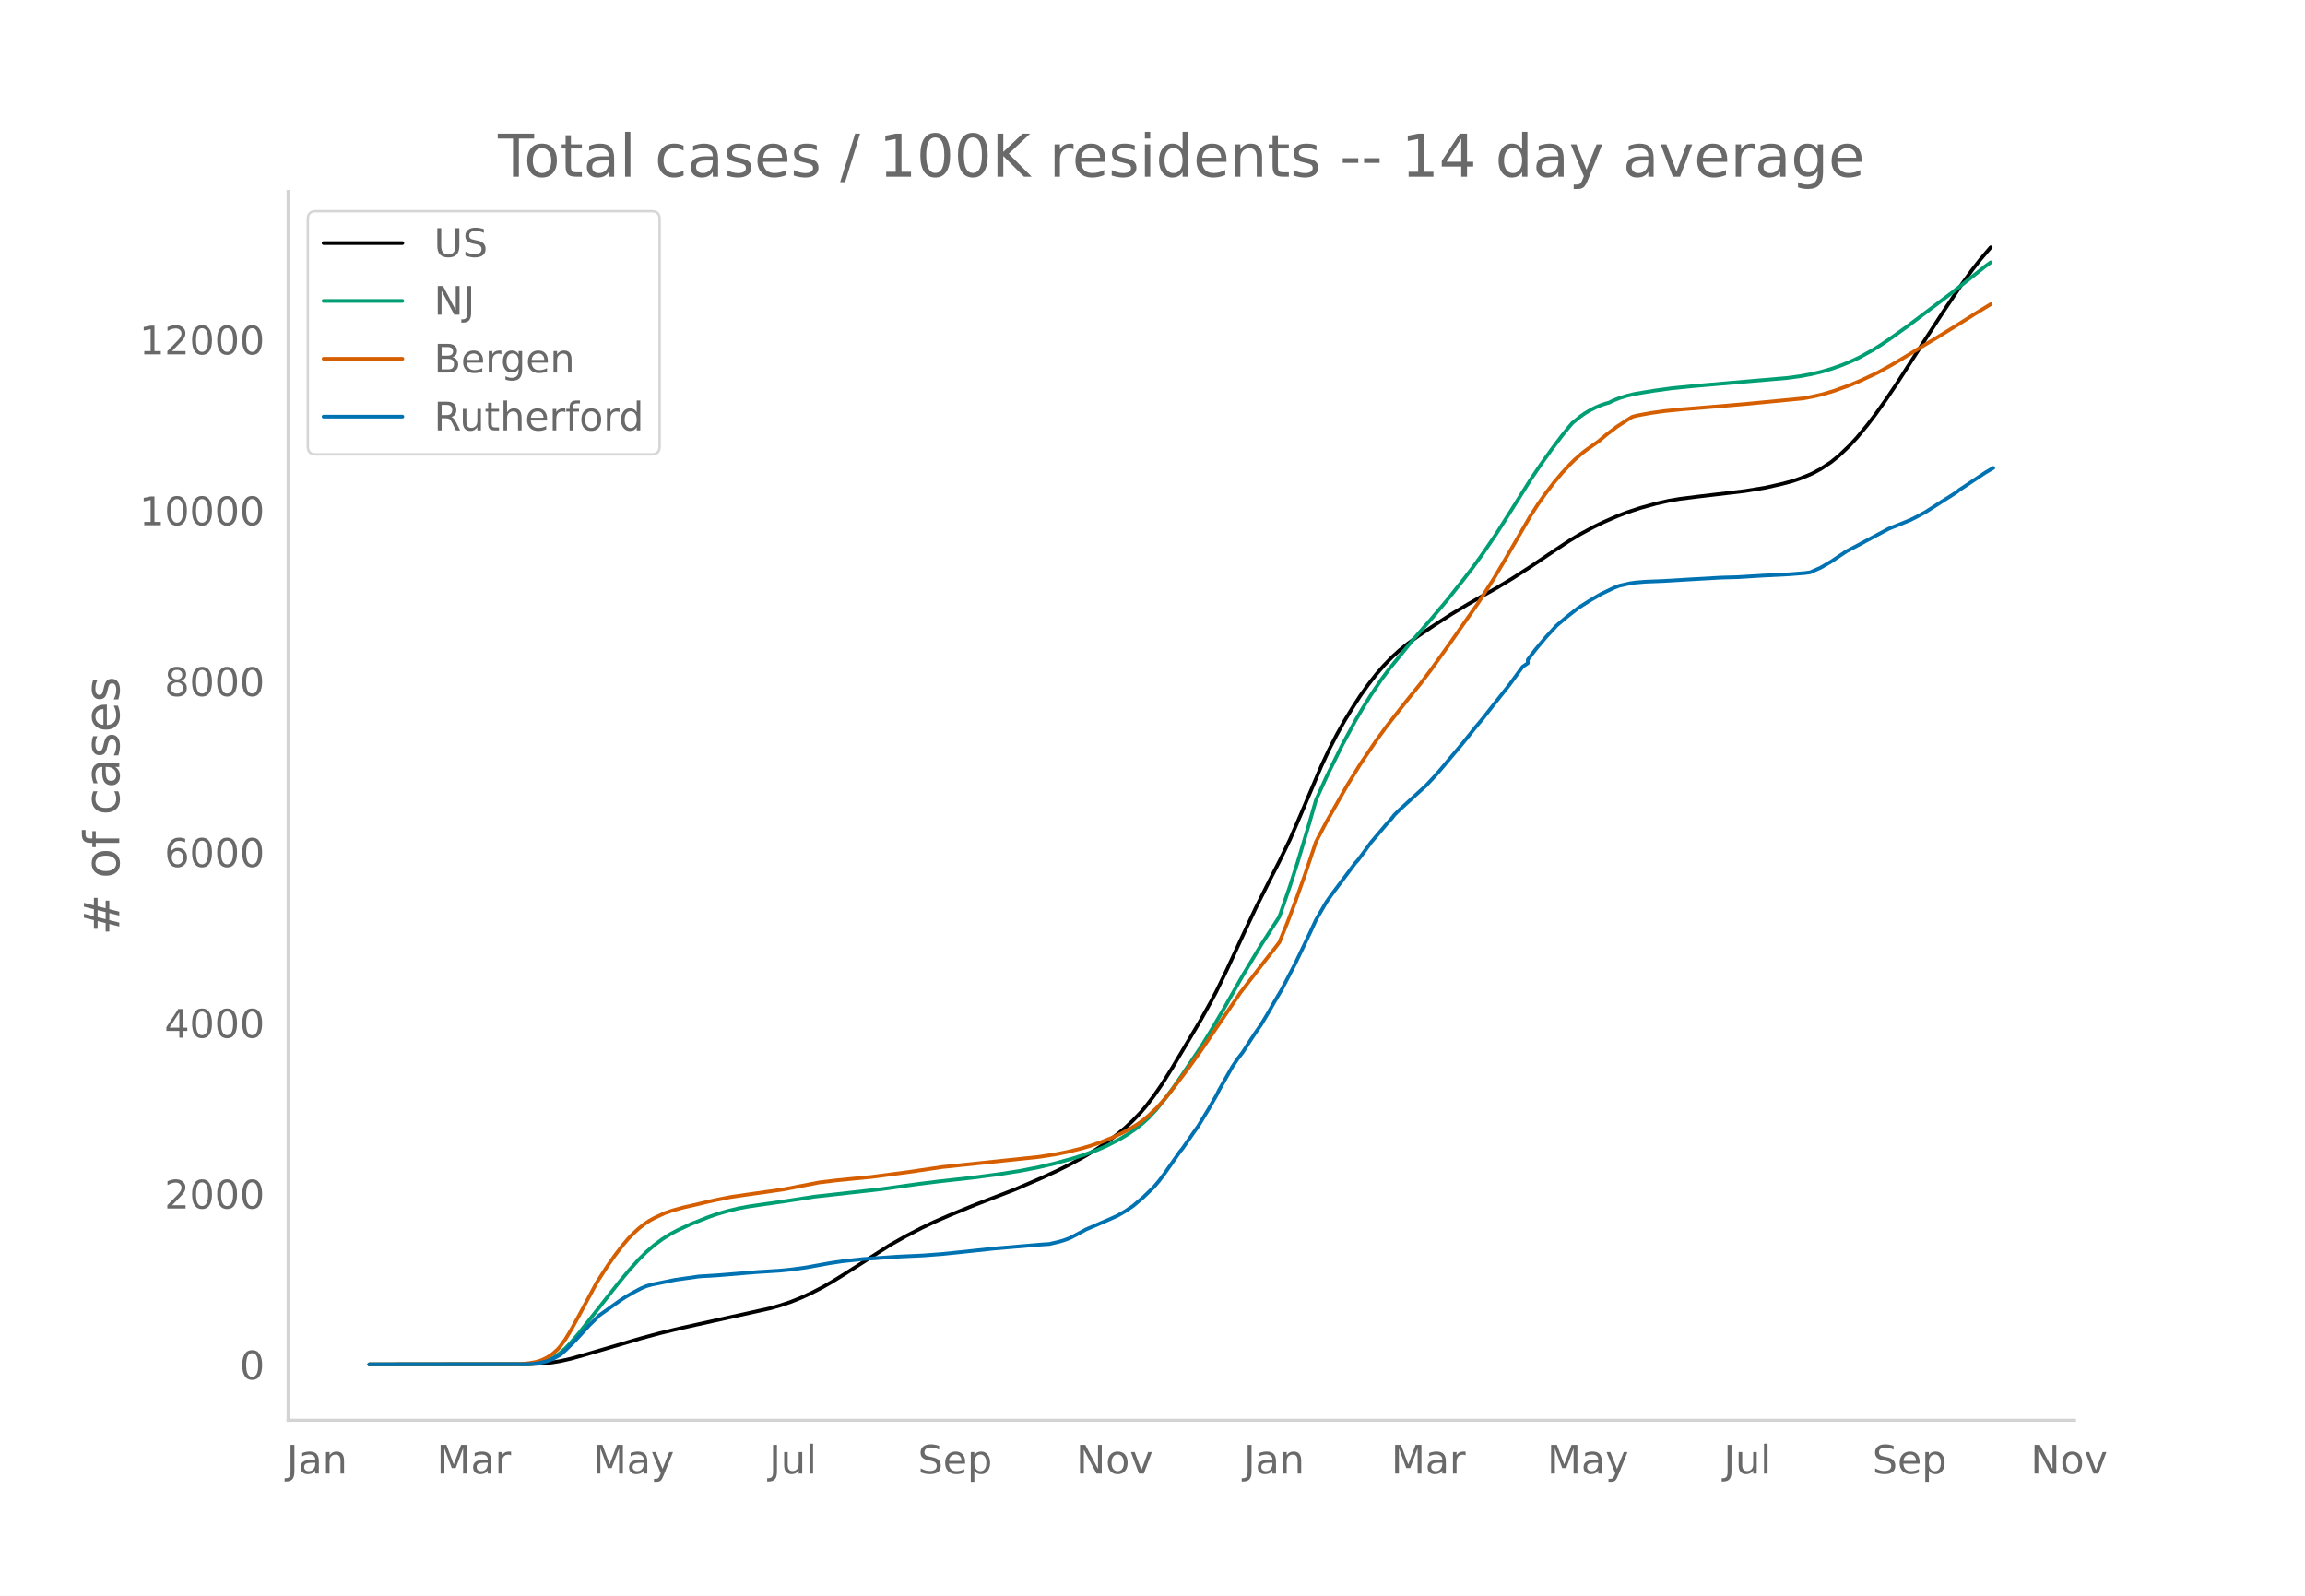
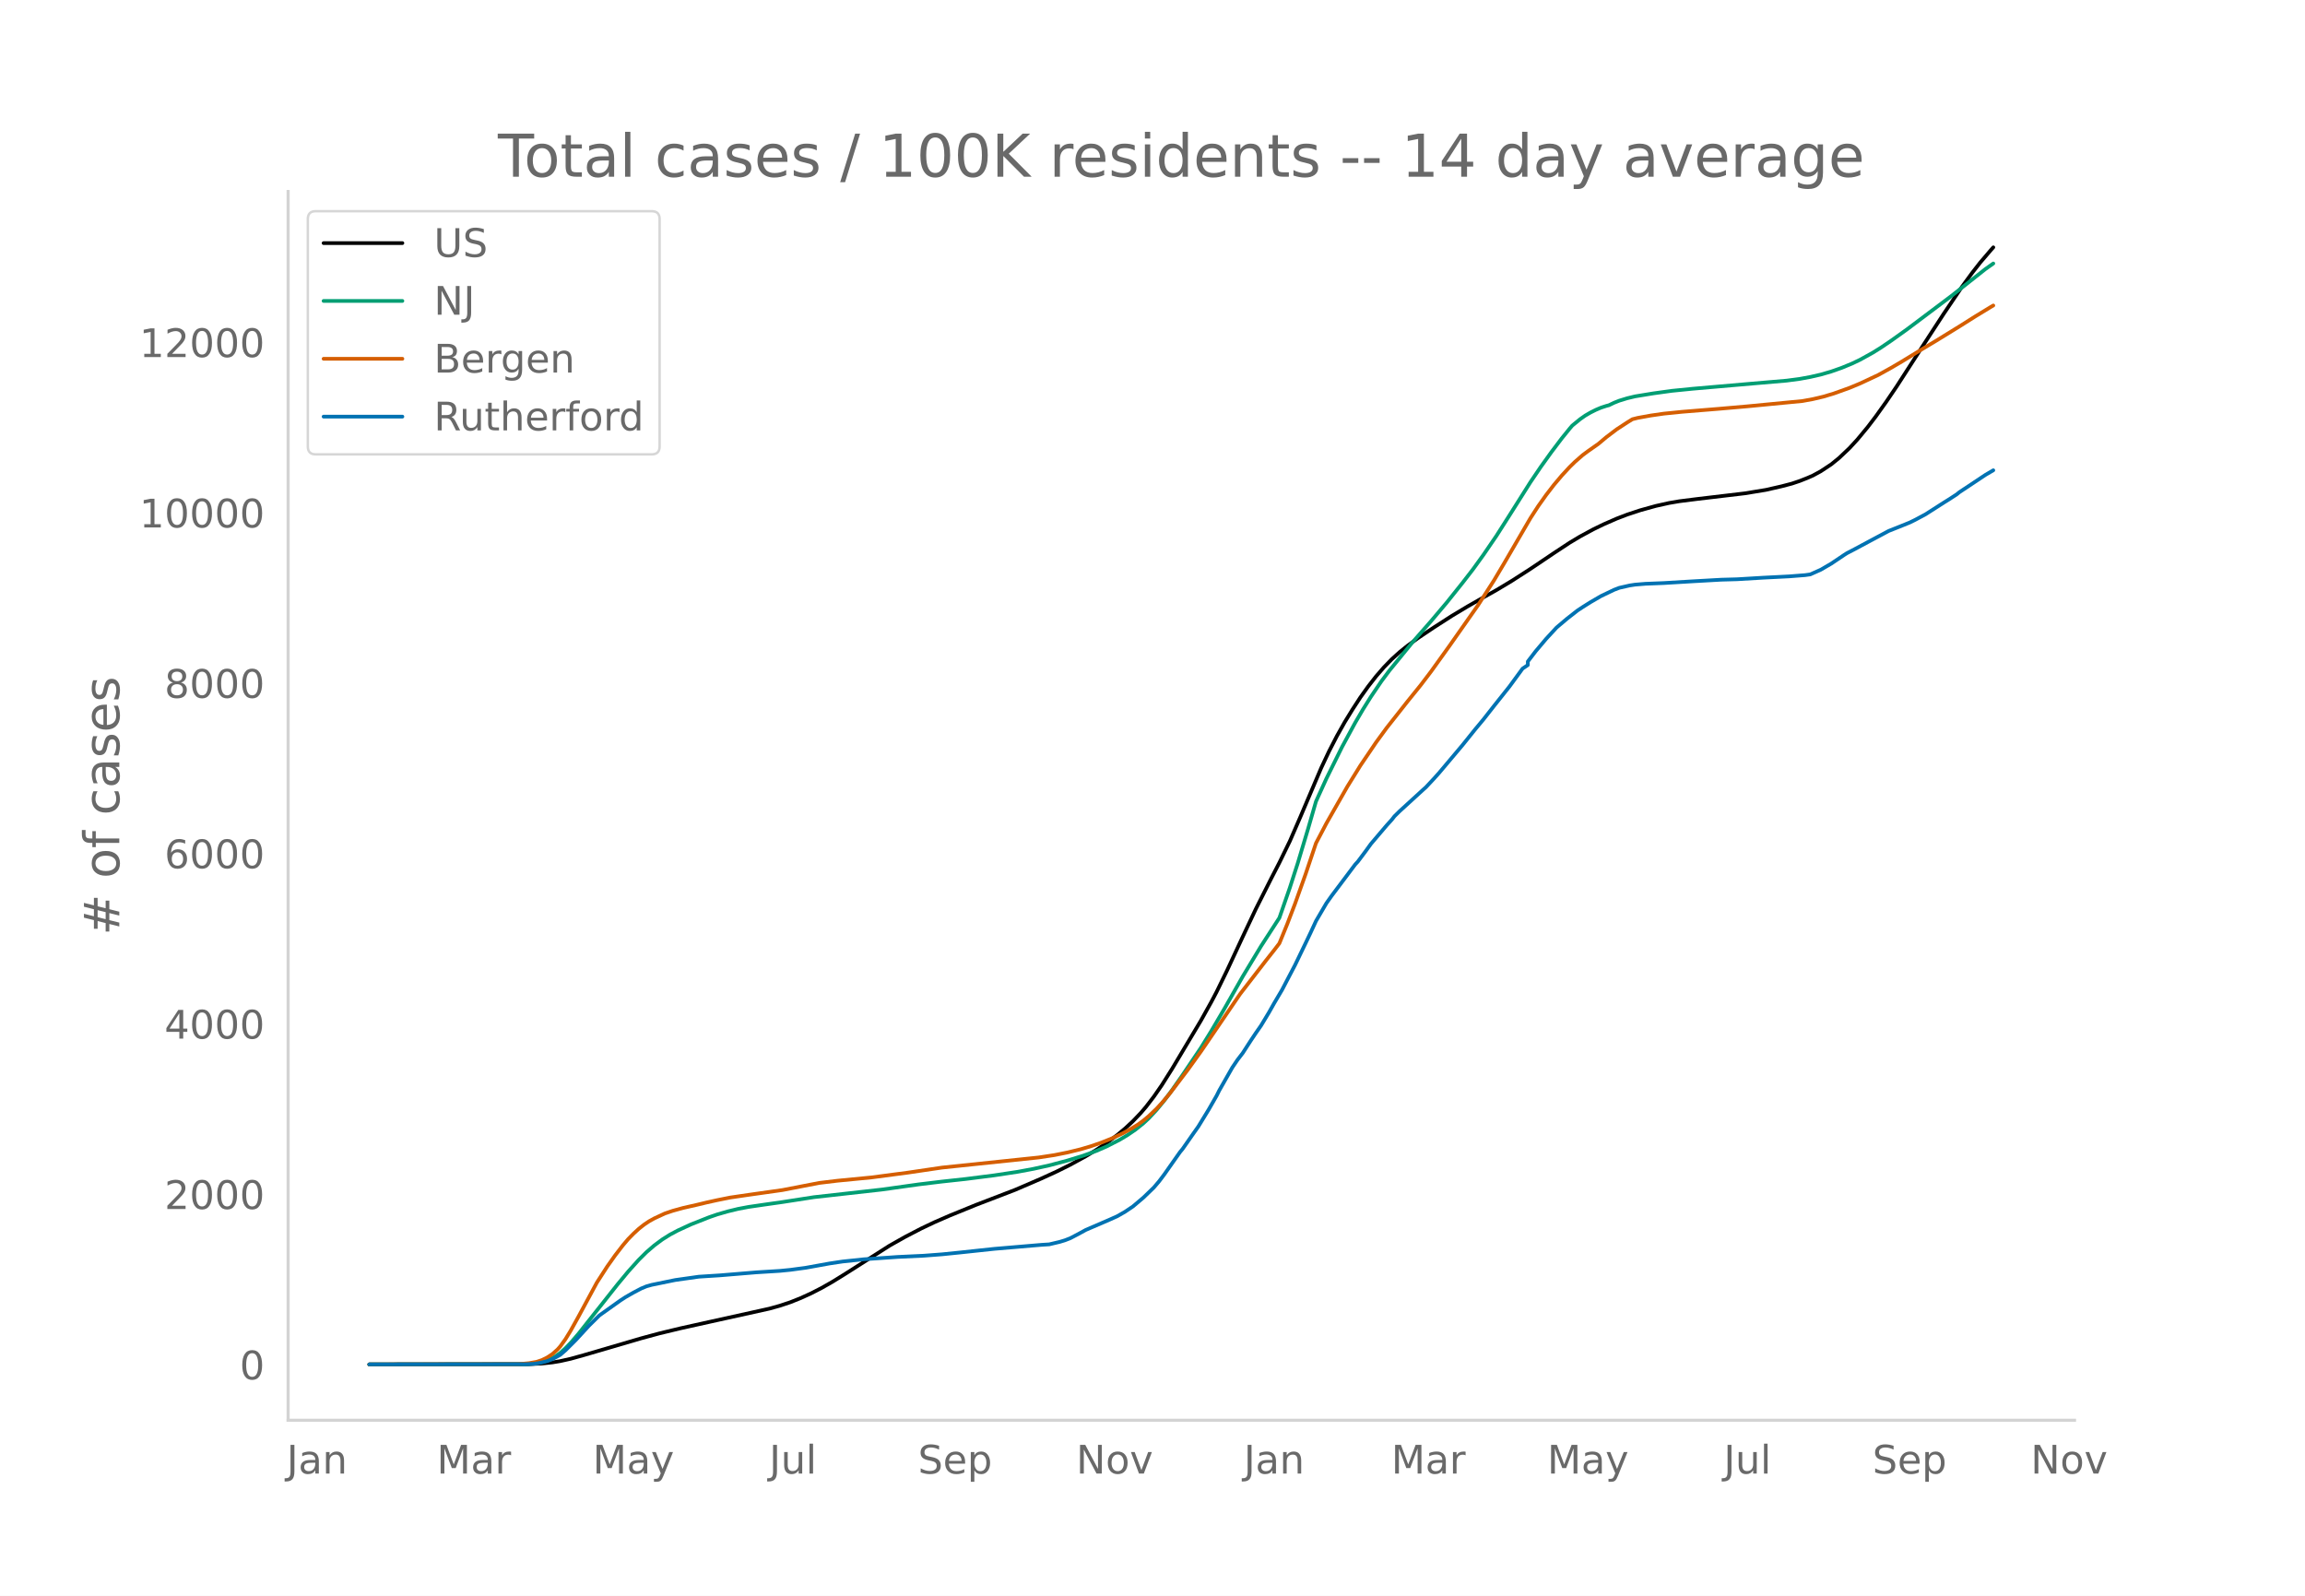
<svg xmlns="http://www.w3.org/2000/svg" xmlns:xlink="http://www.w3.org/1999/xlink" height="864" viewBox="0 0 936 648" width="1248">
  <defs>
    <style>*{stroke-linecap:butt;stroke-linejoin:round}</style>
  </defs>
  <g id="figure_1">
    <path d="M0 648h936V0H0z" style="fill:#fff" id="patch_1" />
    <g id="axes_1">
      <path d="M117 576.72h725.4V77.76H117z" style="fill:none" id="patch_2" />
-       <path clip-path="url(#p39ef8d2ad9)" d="m149.973 554.04 64.777-.09 5.31-.263 4.247-.454 3.186-.528 4.248-.954 5.31-1.482 23.362-6.86 7.433-2.014 8.496-2.052 12.743-2.832 23.362-5.177 4.248-1.19 4.247-1.418 4.248-1.704 4.248-1.945 4.248-2.187 4.247-2.421 5.31-3.292 18.053-11.529 6.371-3.593 6.372-3.316 5.31-2.537 6.37-2.778 10.62-4.337 15.929-6.139 10.62-4.586 6.37-2.935 5.31-2.649 6.372-3.5 4.247-2.587 4.248-2.858 4.248-3.186 3.186-2.658 3.185-2.973 3.186-3.346 2.124-2.497 3.186-4.154 3.186-4.613 4.247-6.746 11.681-19.616 4.248-7.637 2.124-4.048 4.248-8.731 6.371-13.725 5.31-11.292 6.371-12.663 3.186-6.2 4.248-8.745 4.248-9.805 8.495-20.021 3.186-6.785 3.185-6.19 3.186-5.68 3.186-5.196 3.186-4.905 3.186-4.463 3.185-4.09 3.186-3.68 3.186-3.285 3.186-2.885 3.185-2.573 4.248-3.12 6.372-4.284 7.433-4.788 6.372-3.832 6.371-3.643 5.31-2.988 6.371-3.843 7.434-4.795 9.557-6.447 6.372-4.208 4.247-2.548 5.31-2.88 4.248-2.069 5.31-2.325 4.247-1.63 5.31-1.76 6.371-1.771 5.31-1.186 4.247-.727 7.434-.938 19.115-2.27 8.495-1.396 6.371-1.455 4.248-1.115 3.186-1.072 3.186-1.264 2.124-.936 3.185-1.732 4.248-2.812 3.186-2.591 4.247-4.034 3.186-3.47 4.248-5.144 3.186-4.193 4.247-5.961 4.248-6.273 6.372-9.903 5.31-8.24 7.433-11.449 7.433-11.02 4.248-5.824 3.186-4.086 4.247-4.983h0" style="fill:none;stroke:#000;stroke-linecap:round;stroke-width:1.5" id="line2d_1" />
-       <path clip-path="url(#p39ef8d2ad9)" d="m149.973 554.04 62.653-.078 3.186-.17 3.186-.415 2.124-.553 2.123-.83 2.124-1.123 2.124-1.502 2.124-1.907 2.124-2.203 3.186-3.709 4.247-5.399 11.681-14.79 4.248-5.133 4.248-4.737 3.186-3.171 3.185-2.746 3.186-2.375 3.186-2.01 3.186-1.694 5.31-2.456 7.433-2.941 3.186-1.102 4.247-1.231 4.248-1.037 4.248-.802 6.371-.931 7.434-1.06 12.743-1.982 27.61-3.1 14.867-2.091 8.495-1.052 13.805-1.536 10.62-1.413 8.495-1.334 7.433-1.458 6.372-1.51 7.433-2.053 4.248-1.348 5.31-1.934 4.247-1.852 5.31-2.731 3.186-1.92 3.185-2.186 3.186-2.568 2.124-1.973 3.186-3.427 3.185-3.873 3.186-4.291 4.248-6.12 7.433-11.045 4.248-6.896 5.31-9.053 7.433-13.106 7.434-12.343 7.433-11.512 4.248-12.267 3.186-9.9 4.247-14.173 3.186-11.047 4.248-9.359 6.371-12.904 5.31-9.82 3.186-5.45 3.185-5.093 4.248-6.29 3.186-4.275 9.557-11.734 7.434-8.49 6.371-7.563 6.372-7.986 4.247-5.5 4.248-5.895 5.31-7.789 5.31-8.358 8.495-13.49 4.247-6.284 4.248-5.936 4.248-5.639 3.186-3.94 1.062-1.239 3.185-2.612 2.124-1.49 2.124-1.234 2.124-1.062 2.124-.908 2.124-.693 1.062-.279 2.123-1.025 2.124-.84 3.186-.978 3.186-.769 7.433-1.22 7.434-1.03 8.495-.853 24.424-2.125 13.805-1.185 5.31-.706 4.248-.782 4.247-.972 4.248-1.237 4.248-1.5 4.247-1.756 3.186-1.522 5.31-2.947 3.186-1.996 4.247-2.888 6.372-4.57 18.052-13.614 13.806-10.949 2.123-1.517h0" style="fill:none;stroke:#009e73;stroke-linecap:round;stroke-width:1.5" id="line2d_2" />
-       <path clip-path="url(#p39ef8d2ad9)" d="m149.973 554.04 60.53-.108 4.247-.384 3.186-.56 2.124-.712 2.124-1.049 2.123-1.394 2.124-1.903 1.062-1.203 2.124-2.957 2.124-3.478 3.186-5.744 7.433-13.8 4.248-6.599 3.186-4.505 3.185-4.138 2.124-2.504 2.124-2.171 2.124-1.955 2.124-1.695 2.124-1.433 2.123-1.173 4.248-1.975 3.186-1.091 4.248-1.173 5.31-1.204 4.247-1.024 4.248-.938 5.31-1.07 7.433-1.092 13.805-1.958 14.867-2.891 7.433-.898 13.805-1.345 14.867-1.966 13.805-2.042 39.291-4.12 6.372-.974 5.31-1.069 5.309-1.296 4.248-1.263 4.247-1.478L451.56 462l4.248-2.001 3.185-1.71 3.186-1.962 2.124-1.555 2.124-1.77 3.186-3.026 2.124-2.301 3.185-3.797 7.434-9.824 5.31-7.418 15.928-23.43 10.62-13.782 3.185-4.04 2.124-2.777 3.186-7.821 3.186-8.345 4.247-11.94 4.248-12.675 4.248-8.108 8.495-14.943 5.31-8.59 6.371-9.432 4.248-5.828 8.495-10.806 5.31-6.581 4.248-5.603 7.433-10.378 11.681-16.67 6.372-9.934 4.248-7.164 10.619-18.287 3.186-4.934 3.185-4.497 3.186-4.145 3.186-3.788 3.186-3.457 2.123-2.086 3.186-2.785 2.124-1.585 4.248-2.991 3.186-2.689 4.247-3.227 4.248-2.784 2.124-1.318 2.124-.534 5.31-.969 5.309-.766 7.433-.75 14.867-1.213 11.681-1.018 22.3-2.154 4.249-.78 4.247-1 4.248-1.28 6.371-2.29 4.248-1.774 7.434-3.484 5.31-2.952 4.247-2.5 8.495-5.212 5.31-3.18 9.557-5.9 6.372-4.03 6.371-3.897h0" style="fill:none;stroke:#d55e00;stroke-linecap:round;stroke-width:1.5" id="line2d_3" />
-       <path clip-path="url(#p39ef8d2ad9)" d="m149.973 554.04 63.715-.081 3.186-.163 2.124-.325 3.186-.758 2.123-.812 3.186-1.746 2.124-1.84 4.248-4.25 5.31-5.794 4.247-4.196 8.495-6.065 2.124-1.38 3.186-1.828 3.186-1.678 2.124-.88 2.123-.595 9.558-1.963 9.557-1.354 8.495-.541 14.867-1.232 9.558-.595 4.247-.42 6.372-.866 9.557-1.733 5.31-.799 8.495-.893 13.805-.961 10.62-.5 7.433-.57 7.433-.757 13.805-1.476 19.115-1.624 3.186-.203 4.248-1.002 2.123-.65 2.124-.825 3.186-1.665 3.186-1.746 9.557-4.129 3.186-1.434 3.186-1.828 3.185-2.152 4.248-3.6 4.248-4.115 2.124-2.505 2.123-2.829 6.372-9.082 1.062-1.286 4.248-6.105 2.124-3.005 4.247-6.97 3.186-5.577 1.062-2.14 5.31-9.339 2.123-3.154 2.124-2.761 3.186-4.954 2.124-3.181 2.124-3.06 3.185-5.292 2.124-3.776 3.186-5.401 5.31-10.18 4.247-8.824 2.124-4.467 2.124-4.603 4.248-7.282 2.124-3.005 9.557-12.75 1.062-1.151 3.186-4.264 2.123-2.95 6.372-7.513 2.124-2.355 1.062-1.368 2.124-2.098 9.557-8.757 1.062-.948 3.186-3.41 2.123-2.37 9.558-11.37 5.31-6.619 3.185-3.83 4.248-5.428 6.371-8.027 5.31-7.282 2.124-1.435v-1.449l3.186-4.169 4.247-5.049 4.248-4.615 4.248-3.6 4.247-3.33 2.124-1.408 3.186-2.004 4.248-2.477 5.31-2.545 2.123-.812 4.248-.96 2.124-.326 4.247-.352 7.434-.297 11.681-.704 11.681-.663 6.372-.176 10.619-.637 3.186-.162 7.433-.379 6.372-.5 2.124-.299 4.247-1.895 4.248-2.477 5.31-3.573 1.062-.677 3.185-1.665 5.31-2.856 8.495-4.548 4.248-1.692 4.248-1.72 2.124-1.041 4.247-2.274 7.434-4.765 2.124-1.327 3.185-2.07 1.062-.867 10.62-7.08 3.185-1.867h0" style="fill:none;stroke:#0072b2;stroke-linecap:round;stroke-width:1.5" id="line2d_4" />
+       <path clip-path="url(#p3ecbb63994)" d="m149.973 554.04 64.777-.09 5.31-.262 4.247-.453 3.186-.527 4.248-.951 5.31-1.478 23.362-6.842 7.433-2.009 8.496-2.047 12.743-2.824 23.362-5.163 4.248-1.187 4.247-1.414 4.248-1.7 4.248-1.94 4.248-2.18 4.247-2.416 5.31-3.283 18.053-11.498 6.371-3.584 6.372-3.307 5.31-2.53 6.37-2.772 10.62-4.325 15.929-6.123 10.62-4.574 6.37-2.926 5.31-2.643 6.372-3.491 4.247-2.58 4.248-2.85 4.248-3.177 3.186-2.652 3.185-2.965 3.186-3.338 2.124-2.49 3.186-4.143 3.186-4.6 4.247-6.729 11.681-19.564 4.248-7.617 2.124-4.038 4.248-8.707 6.371-13.69 5.31-11.262 6.371-12.63 3.186-6.183 4.248-8.722 4.248-9.779 8.495-19.968 3.186-6.767 3.185-6.174 3.186-5.664 3.186-5.183 3.186-4.892 3.186-4.452 3.185-4.078 3.186-3.671 3.186-3.276 3.186-2.878 3.185-2.565 4.248-3.113 6.372-4.272 7.433-4.776 6.372-3.822 6.371-3.633 5.31-2.98 6.371-3.833 7.434-4.782 9.557-6.43 6.372-4.197 4.247-2.541 5.31-2.872 4.248-2.064 5.31-2.32 4.247-1.626 5.31-1.755 6.371-1.766 5.31-1.183 4.247-.724 7.434-.936 19.115-2.264 8.495-1.392 6.371-1.452 4.248-1.112 3.186-1.07 3.186-1.26 2.124-.933 3.185-1.727 4.248-2.806 3.186-2.584 4.247-4.023 3.186-3.46 4.248-5.131 3.186-4.182 4.247-5.945 4.248-6.257 6.372-9.877 5.31-8.218 7.433-11.419 7.433-10.991 4.248-5.808 3.186-4.075 4.247-4.97 1.062-1.196h0" style="fill:none;stroke:#000;stroke-linecap:round;stroke-width:1.5" id="line2d_1" />
+       <path clip-path="url(#p3ecbb63994)" d="m149.973 554.04 62.653-.078 3.186-.17 3.186-.413 2.124-.552 2.123-.827 2.124-1.12 2.124-1.499 2.124-1.902 2.124-2.197 3.186-3.699 4.247-5.385 11.681-14.75 4.248-5.12 4.248-4.725 3.186-3.162 3.185-2.74 3.186-2.368 3.186-2.005 3.186-1.69 5.31-2.45 7.433-2.932 3.186-1.1 4.247-1.227 4.248-1.034 4.248-.8 6.371-.929 7.434-1.057 12.743-1.977 27.61-3.091 14.867-2.086 9.557-1.159 9.557-1.04 11.681-1.49 9.558-1.45 6.371-1.19 6.372-1.409 7.433-1.971 6.372-1.964 5.31-1.93 4.247-1.846 5.31-2.724 3.186-1.915 3.185-2.18 3.186-2.562 2.124-1.967 3.186-3.418 3.185-3.863 3.186-4.28 4.248-6.104 7.433-11.016 4.248-6.878 5.31-9.028 7.433-13.072 7.434-12.31 7.433-11.482 4.248-12.234 3.186-9.874 4.247-14.136 3.186-11.018 4.248-9.334 6.371-12.87 5.31-9.795 3.186-5.435 3.185-5.08 4.248-6.274 3.186-4.263 9.557-11.703 7.434-8.468 6.371-7.542 6.372-7.966 4.247-5.486 4.248-5.879 5.31-7.768 5.31-8.336 8.495-13.455 4.247-6.267 4.248-5.92 4.248-5.624 3.186-3.93 1.062-1.236 3.185-2.605 2.124-1.486 2.124-1.23 2.124-1.06 2.124-.905 2.124-.692 1.062-.278 2.123-1.022 2.124-.839 3.186-.975 3.186-.766 7.433-1.217 7.434-1.028 8.495-.85 24.424-2.12 13.805-1.182 5.31-.704 4.248-.78 4.247-.97 4.248-1.233 4.248-1.495 4.247-1.752 3.186-1.518 5.31-2.94 3.186-1.99 4.247-2.88 6.372-4.559 18.052-13.577 13.806-10.92 3.185-2.248h0" style="fill:none;stroke:#009e73;stroke-linecap:round;stroke-width:1.5" id="line2d_2" />
+       <path clip-path="url(#p3ecbb63994)" d="m149.973 554.04 60.53-.108 4.247-.383 3.186-.558 2.124-.71 2.124-1.046 2.123-1.39 2.124-1.9 1.062-1.199 2.124-2.95 2.124-3.468 3.186-5.729 7.433-13.764 4.248-6.58 3.186-4.494 3.185-4.127 2.124-2.498 2.124-2.165 2.124-1.95 2.124-1.69 2.124-1.43 2.123-1.17 4.248-1.969 3.186-1.089 4.248-1.17 5.31-1.2 4.247-1.02 4.248-.937 5.31-1.066 7.433-1.09 13.805-1.953 14.867-2.883 7.433-.896 13.805-1.34 14.867-1.962 13.805-2.037 39.291-4.109 6.372-.971 5.31-1.066 5.309-1.293 4.248-1.26 4.247-1.474 4.248-1.703 4.248-1.997 3.185-1.705 3.186-1.956 2.124-1.551 2.124-1.766 3.186-3.018 2.124-2.295 3.185-3.787 7.434-9.798 5.31-7.398 15.928-23.368 10.62-13.746 3.185-4.03 2.124-2.77 3.186-7.8 3.186-8.323 4.247-11.909 4.248-12.64 4.248-8.087 8.495-14.904 5.31-8.567 6.371-9.408 4.248-5.812 8.495-10.778 5.31-6.563 4.248-5.589 7.433-10.35 11.681-16.625 6.372-9.909 4.248-7.145 10.619-18.239 3.186-4.92 3.185-4.486 3.186-4.134 3.186-3.778 3.186-3.448 2.123-2.08 3.186-2.778 2.124-1.581 4.248-2.983 3.186-2.682 4.247-3.218 4.248-2.778 2.124-1.314 2.124-.533 5.31-.966 5.309-.764 7.433-.748 14.867-1.21 11.681-1.015 22.3-2.148 4.249-.778 4.247-.998 4.248-1.277 6.371-2.282 4.248-1.77 7.434-3.475 5.31-2.944 4.247-2.495 8.495-5.197 5.31-3.173 9.557-5.883 6.372-4.02 6.371-3.886 1.062-.615h0" style="fill:none;stroke:#d55e00;stroke-linecap:round;stroke-width:1.5" id="line2d_3" />
+       <path clip-path="url(#p3ecbb63994)" d="m149.973 554.04 63.715-.081 3.186-.162 2.124-.324 3.186-.756 2.123-.81 3.186-1.742 2.124-1.836 4.248-4.239 5.31-5.778 4.247-4.185 8.495-6.048 2.124-1.377 3.186-1.822 3.186-1.674 2.124-.878 2.123-.594 9.558-1.958 9.557-1.35 8.495-.54 14.867-1.228 9.558-.594 4.247-.419 6.372-.864 9.557-1.728 5.31-.796 8.495-.891 13.805-.959 10.62-.5 7.433-.566 7.433-.756 13.805-1.472 19.115-1.62 3.186-.202 4.248-1 2.123-.647 2.124-.824 3.186-1.66 3.186-1.742 9.557-4.117 3.186-1.431 3.186-1.823 3.185-2.146 4.248-3.592 4.248-4.104 2.124-2.497 2.123-2.822 6.372-9.058 1.062-1.283 4.248-6.088 2.124-2.998 4.247-6.952 3.186-5.562 1.062-2.133 5.31-9.315 2.123-3.146 2.124-2.754 3.186-4.941 2.124-3.173 2.124-3.05 3.185-5.28 2.124-3.766 3.186-5.386 5.31-10.153 4.247-8.802 2.124-4.455 2.124-4.59 4.248-7.263 2.124-2.997 9.557-12.717 1.062-1.148 3.186-4.252 2.123-2.943 6.372-7.493 2.124-2.349 1.062-1.363 2.124-2.093 9.557-8.735 1.062-.945 3.186-3.402 2.123-2.362 9.558-11.34 5.31-6.602 3.185-3.82 4.248-5.414 6.371-8.006 5.31-7.263 2.124-1.43v-1.445l3.186-4.159 4.247-5.035 4.248-4.604 4.248-3.59 4.247-3.322 2.124-1.404 3.186-1.998 4.248-2.47 5.31-2.538 2.123-.81 4.248-.959 2.124-.324 4.247-.35 7.434-.298 11.681-.702 11.681-.661 6.372-.176 10.619-.634 3.186-.162 7.433-.378 6.372-.5 2.124-.297 4.247-1.89 4.248-2.47 5.31-3.565 1.062-.675 3.185-1.66 5.31-2.849 8.495-4.536 4.248-1.687 4.248-1.715 2.124-1.04 4.247-2.267 7.434-4.752 2.124-1.323 3.185-2.066 1.062-.864 10.62-7.06 3.185-1.864h0" style="fill:none;stroke:#0072b2;stroke-linecap:round;stroke-width:1.5" id="line2d_4" />
      <path d="M117 576.72V77.76" style="fill:none;stroke:#d3d3d3;stroke-linecap:square;stroke-linejoin:miter;stroke-width:1.25" id="patch_3" />
      <path d="M117 576.72h725.4" style="fill:none;stroke:#d3d3d3;stroke-linecap:square;stroke-linejoin:miter;stroke-width:1.25" id="patch_4" />
      <g id="matplotlib.axis_1">
        <g id="xtick_1">
          <g style="fill:#696969" transform="matrix(.16 0 0 -.16 116.402 598.378)" id="text_1">
            <defs>
              <path d="M9.813 72.906h9.859V5.078q0-13.187-5-19.14-5-5.954-16.094-5.954h-3.75v8.297h3.078q6.531 0 9.219 3.672Q9.813-4.39 9.813 5.078z" id="DejaVuSans-74" />
              <path d="M34.281 27.484q-10.89 0-15.093-2.484-4.204-2.484-4.204-8.5 0-4.781 3.157-7.594 3.156-2.797 8.562-2.797 7.485 0 12 5.297 4.516 5.297 4.516 14.078v2zm17.922 3.72V0H43.22v8.297Q40.14 3.328 35.547.953q-4.594-2.375-11.234-2.375-8.391 0-13.36 4.719Q6 8.016 6 15.922q0 9.219 6.172 13.906 6.187 4.688 18.437 4.688h12.61v.89q0 6.203-4.078 9.594-4.078 3.39-11.453 3.39-4.688 0-9.141-1.124-4.438-1.125-8.531-3.375v8.312q4.921 1.906 9.562 2.844 4.64.953 9.031.953 11.875 0 17.735-6.156 5.86-6.14 5.86-18.64z" id="DejaVuSans-97" />
              <path d="M54.89 33.016V0h-8.984v32.719q0 7.765-3.031 11.61-3.031 3.858-9.078 3.858-7.281 0-11.484-4.64-4.204-4.625-4.204-12.64V0H9.08v54.688h9.03v-8.5q3.235 4.937 7.594 7.374Q30.078 56 35.797 56q9.422 0 14.25-5.828 4.844-5.828 4.844-17.156z" id="DejaVuSans-110" />
            </defs>
            <use xlink:href="#DejaVuSans-74" />
            <use x="29.492" xlink:href="#DejaVuSans-97" />
            <use x="90.771" xlink:href="#DejaVuSans-110" />
          </g>
        </g>
        <g id="xtick_2">
          <g style="fill:#696969" transform="matrix(.16 0 0 -.16 177.356 598.378)" id="text_2">
            <defs>
              <path d="M9.813 72.906h14.703l18.593-49.61 18.703 49.61h14.704V0H66.89v64.016l-18.797-50h-9.907l-18.796 50V0H9.813z" id="DejaVuSans-77" />
              <path d="M41.11 46.297q-1.516.875-3.297 1.281Q36.03 48 33.89 48q-7.625 0-11.703-4.953-4.079-4.953-4.079-14.234V0H9.08v54.688h9.03v-8.5q2.844 4.984 7.375 7.39Q30.031 56 36.531 56q.922 0 2.047-.125 1.125-.11 2.484-.36z" id="DejaVuSans-114" />
            </defs>
            <use xlink:href="#DejaVuSans-77" />
            <use x="86.279" xlink:href="#DejaVuSans-97" />
            <use x="147.559" xlink:href="#DejaVuSans-114" />
          </g>
        </g>
        <g id="xtick_3">
          <g style="fill:#696969" transform="matrix(.16 0 0 -.16 240.687 598.378)" id="text_3">
            <defs>
              <path d="M32.172-5.078q-3.797-9.766-7.422-12.735-3.61-2.984-9.656-2.984H7.906v7.516h5.282q3.703 0 5.75 1.765Q21-9.766 23.483-3.219l1.61 4.094-22.11 53.813H12.5l17.094-42.766 17.093 42.766h9.516z" id="DejaVuSans-121" />
            </defs>
            <use xlink:href="#DejaVuSans-77" />
            <use x="86.279" xlink:href="#DejaVuSans-97" />
            <use x="147.559" xlink:href="#DejaVuSans-121" />
          </g>
        </g>
        <g id="xtick_4">
          <g style="fill:#696969" transform="matrix(.16 0 0 -.16 312.352 598.378)" id="text_4">
            <defs>
              <path d="M8.5 21.578v33.11h8.984V21.922q0-7.766 3.016-11.656 3.031-3.875 9.094-3.875 7.265 0 11.484 4.64 4.234 4.64 4.234 12.656v31h8.985V0h-8.984v8.406Q42.047 3.422 37.718 1q-4.313-2.422-10.032-2.422-9.421 0-14.312 5.86Q8.5 10.296 8.5 21.578zM31.11 56z" id="DejaVuSans-117" />
              <path d="M9.422 75.984h8.984V0H9.422z" id="DejaVuSans-108" />
            </defs>
            <use xlink:href="#DejaVuSans-74" />
            <use x="29.492" xlink:href="#DejaVuSans-117" />
            <use x="92.871" xlink:href="#DejaVuSans-108" />
          </g>
        </g>
        <g id="xtick_5">
          <g style="fill:#696969" transform="matrix(.16 0 0 -.16 372.764 598.378)" id="text_5">
            <defs>
              <path d="M53.516 70.516V60.89q-5.61 2.687-10.594 4-4.984 1.328-9.625 1.328-8.047 0-12.422-3.125t-4.375-8.89q0-4.845 2.906-7.313 2.907-2.453 11.016-3.97l5.953-1.218q11.031-2.11 16.281-7.406 5.25-5.297 5.25-14.172 0-10.61-7.11-16.078-7.093-5.469-20.812-5.469-5.172 0-11.015 1.172Q13.14.922 6.89 3.219v10.156q6-3.36 11.765-5.078 5.766-1.703 11.328-1.703 8.438 0 13.032 3.312 4.593 3.328 4.593 9.485 0 5.359-3.297 8.39-3.296 3.032-10.812 4.547L27.484 33.5q-11.03 2.188-15.968 6.875-4.922 4.688-4.922 13.047 0 9.672 6.812 15.234 6.813 5.563 18.766 5.563 5.14 0 10.453-.938 5.328-.922 10.89-2.765z" id="DejaVuSans-83" />
              <path d="M56.203 29.594v-4.39H14.891q.593-9.282 5.593-14.142 5-4.859 13.938-4.859 5.172 0 10.031 1.266 4.86 1.265 9.656 3.812v-8.5Q49.266.734 44.187-.344 39.11-1.422 33.892-1.422q-13.094 0-20.735 7.61-7.64 7.625-7.64 20.625 0 13.421 7.25 21.296Q20.016 56 32.328 56q11.031 0 17.453-7.11 6.422-7.093 6.422-19.296zm-8.984 2.64q-.094 7.36-4.125 11.75-4.032 4.407-10.672 4.407-7.516 0-12.031-4.25-4.516-4.25-5.203-11.97z" id="DejaVuSans-101" />
              <path d="M18.11 8.203v-29H9.077v75.484h9.031v-8.296q2.844 4.875 7.157 7.234Q29.594 56 35.594 56q9.968 0 16.187-7.906 6.235-7.907 6.235-20.797T51.78 6.484q-6.218-7.906-16.187-7.906-6 0-10.328 2.375-4.313 2.375-7.157 7.25zm30.578 19.094q0 9.906-4.079 15.547-4.078 5.64-11.203 5.64-7.14 0-11.218-5.64-4.079-5.64-4.079-15.547 0-9.906 4.078-15.547 4.079-5.64 11.22-5.64 7.124 0 11.202 5.64t4.078 15.547z" id="DejaVuSans-112" />
            </defs>
            <use xlink:href="#DejaVuSans-83" />
            <use x="63.477" xlink:href="#DejaVuSans-101" />
            <use x="125" xlink:href="#DejaVuSans-112" />
          </g>
        </g>
        <g id="xtick_6">
          <g style="fill:#696969" transform="matrix(.16 0 0 -.16 437.006 598.378)" id="text_6">
            <defs>
              <path d="M9.813 72.906h13.28l32.329-60.984v60.984h9.562V0h-13.28L19.39 60.984V0H9.813z" id="DejaVuSans-78" />
              <path d="M30.61 48.39q-7.22 0-11.422-5.64-4.204-5.64-4.204-15.453 0-9.813 4.172-15.453 4.188-5.64 11.453-5.64 7.188 0 11.375 5.655 4.203 5.672 4.203 15.438 0 9.719-4.203 15.406-4.187 5.688-11.375 5.688zm0 7.61q11.718 0 18.406-7.625 6.703-7.61 6.703-21.078 0-13.422-6.703-21.078-6.688-7.64-18.407-7.64-11.765 0-18.437 7.64-6.656 7.656-6.656 21.078 0 13.469 6.656 21.078Q18.844 56 30.609 56z" id="DejaVuSans-111" />
              <path d="M2.984 54.688H12.5L29.594 8.797l17.093 45.89h9.516L35.687 0H23.485z" id="DejaVuSans-118" />
            </defs>
            <use xlink:href="#DejaVuSans-78" />
            <use x="74.805" xlink:href="#DejaVuSans-111" />
            <use x="135.986" xlink:href="#DejaVuSans-118" />
          </g>
        </g>
        <g id="xtick_7">
          <g style="fill:#696969" transform="matrix(.16 0 0 -.16 505.066 598.378)" id="text_7">
            <use xlink:href="#DejaVuSans-74" />
            <use x="29.492" xlink:href="#DejaVuSans-97" />
            <use x="90.771" xlink:href="#DejaVuSans-110" />
          </g>
        </g>
        <g id="xtick_8">
          <g style="fill:#696969" transform="matrix(.16 0 0 -.16 564.958 598.378)" id="text_8">
            <use xlink:href="#DejaVuSans-77" />
            <use x="86.279" xlink:href="#DejaVuSans-97" />
            <use x="147.559" xlink:href="#DejaVuSans-114" />
          </g>
        </g>
        <g id="xtick_9">
          <g style="fill:#696969" transform="matrix(.16 0 0 -.16 628.29 598.378)" id="text_9">
            <use xlink:href="#DejaVuSans-77" />
            <use x="86.279" xlink:href="#DejaVuSans-97" />
            <use x="147.559" xlink:href="#DejaVuSans-121" />
          </g>
        </g>
        <g id="xtick_10">
          <g style="fill:#696969" transform="matrix(.16 0 0 -.16 699.954 598.378)" id="text_10">
            <use xlink:href="#DejaVuSans-74" />
            <use x="29.492" xlink:href="#DejaVuSans-117" />
            <use x="92.871" xlink:href="#DejaVuSans-108" />
          </g>
        </g>
        <g id="xtick_11">
          <g style="fill:#696969" transform="matrix(.16 0 0 -.16 760.366 598.378)" id="text_11">
            <use xlink:href="#DejaVuSans-83" />
            <use x="63.477" xlink:href="#DejaVuSans-101" />
            <use x="125" xlink:href="#DejaVuSans-112" />
          </g>
        </g>
        <g id="xtick_12">
          <g style="fill:#696969" transform="matrix(.16 0 0 -.16 824.608 598.378)" id="text_12">
            <use xlink:href="#DejaVuSans-78" />
            <use x="74.805" xlink:href="#DejaVuSans-111" />
            <use x="135.986" xlink:href="#DejaVuSans-118" />
          </g>
        </g>
      </g>
      <g id="matplotlib.axis_2">
        <g id="ytick_1">
          <g style="fill:#696969" transform="matrix(.16 0 0 -.16 97.32 560.119)" id="text_13">
            <defs>
              <path d="M31.781 66.406q-7.61 0-11.453-7.5Q16.5 51.422 16.5 36.375q0-14.984 3.828-22.484 3.844-7.5 11.453-7.5 7.672 0 11.5 7.5 3.844 7.5 3.844 22.484 0 15.047-3.844 22.531-3.828 7.5-11.5 7.5zm0 7.813q12.266 0 18.735-9.703 6.468-9.688 6.468-28.141 0-18.406-6.468-28.11-6.47-9.687-18.735-9.687-12.25 0-18.718 9.688-6.47 9.703-6.47 28.109 0 18.453 6.47 28.14Q19.53 74.22 31.78 74.22z" id="DejaVuSans-48" />
            </defs>
            <use xlink:href="#DejaVuSans-48" />
          </g>
        </g>
        <g id="ytick_2">
-           <g style="fill:#696969" transform="matrix(.16 0 0 -.16 66.78 490.75)" id="text_14">
+           <g style="fill:#696969" transform="matrix(.16 0 0 -.16 66.78 490.932)" id="text_14">
            <defs>
              <path d="M19.188 8.297h34.421V0H7.33v8.297q5.609 5.812 15.296 15.594 9.703 9.797 12.188 12.64 4.734 5.313 6.609 9 1.89 3.688 1.89 7.25 0 5.813-4.078 9.469-4.078 3.672-10.625 3.672-4.64 0-9.797-1.61-5.14-1.609-11-4.89v9.969Q13.767 71.78 18.938 73q5.188 1.219 9.485 1.219 11.328 0 18.062-5.672 6.735-5.656 6.735-15.125 0-4.5-1.688-8.531-1.672-4.016-6.125-9.485-1.218-1.422-7.765-8.187-6.532-6.766-18.453-18.922z" id="DejaVuSans-50" />
            </defs>
            <use xlink:href="#DejaVuSans-50" />
            <use x="63.623" xlink:href="#DejaVuSans-48" />
            <use x="127.246" xlink:href="#DejaVuSans-48" />
            <use x="190.869" xlink:href="#DejaVuSans-48" />
          </g>
        </g>
        <g id="ytick_3">
-           <g style="fill:#696969" transform="matrix(.16 0 0 -.16 66.78 421.38)" id="text_15">
+           <g style="fill:#696969" transform="matrix(.16 0 0 -.16 66.78 421.746)" id="text_15">
            <defs>
              <path d="M37.797 64.313 12.89 25.39h24.906zm-2.594 8.593H47.61V25.391h10.407v-8.203H47.609V0h-9.812v17.188H4.89v9.515z" id="DejaVuSans-52" />
            </defs>
            <use xlink:href="#DejaVuSans-52" />
            <use x="63.623" xlink:href="#DejaVuSans-48" />
            <use x="127.246" xlink:href="#DejaVuSans-48" />
            <use x="190.869" xlink:href="#DejaVuSans-48" />
          </g>
        </g>
        <g id="ytick_4">
-           <g style="fill:#696969" transform="matrix(.16 0 0 -.16 66.78 352.011)" id="text_16">
+           <g style="fill:#696969" transform="matrix(.16 0 0 -.16 66.78 352.56)" id="text_16">
            <defs>
              <path d="M33.016 40.375q-6.641 0-10.532-4.547-3.875-4.531-3.875-12.437 0-7.86 3.875-12.438 3.891-4.562 10.532-4.562 6.64 0 10.515 4.562 3.875 4.578 3.875 12.438 0 7.906-3.875 12.437-3.875 4.547-10.515 4.547zm19.578 30.922v-8.984q-3.719 1.75-7.5 2.671-3.782.938-7.5.938-9.766 0-14.922-6.594-5.14-6.594-5.875-19.922 2.875 4.25 7.219 6.516 4.359 2.266 9.578 2.266 10.984 0 17.36-6.672 6.374-6.657 6.374-18.125 0-11.235-6.64-18.032-6.641-6.78-17.672-6.78-12.657 0-19.344 9.687-6.688 9.703-6.688 28.109 0 17.281 8.204 27.563 8.203 10.28 22.015 10.28 3.719 0 7.5-.734t7.89-2.187z" id="DejaVuSans-54" />
            </defs>
            <use xlink:href="#DejaVuSans-54" />
            <use x="63.623" xlink:href="#DejaVuSans-48" />
            <use x="127.246" xlink:href="#DejaVuSans-48" />
            <use x="190.869" xlink:href="#DejaVuSans-48" />
          </g>
        </g>
        <g id="ytick_5">
-           <g style="fill:#696969" transform="matrix(.16 0 0 -.16 66.78 282.642)" id="text_17">
+           <g style="fill:#696969" transform="matrix(.16 0 0 -.16 66.78 283.373)" id="text_17">
            <defs>
              <path d="M31.781 34.625q-7.031 0-11.062-3.766-4.016-3.765-4.016-10.343 0-6.594 4.016-10.36Q24.75 6.391 31.78 6.391q7.032 0 11.078 3.78 4.063 3.798 4.063 10.345 0 6.578-4.031 10.343-4.016 3.766-11.11 3.766zm-9.86 4.188q-6.343 1.562-9.89 5.906Q8.5 49.079 8.5 55.329q0 8.733 6.219 13.812 6.234 5.078 17.062 5.078 10.89 0 17.094-5.078 6.203-5.079 6.203-13.813 0-6.25-3.547-10.61-3.531-4.343-9.828-5.906 7.125-1.656 11.094-6.5 3.984-4.828 3.984-11.796 0-10.61-6.468-16.282-6.47-5.656-18.532-5.656-12.047 0-18.531 5.656-6.469 5.672-6.469 16.282 0 6.968 4 11.797 4.016 4.843 11.14 6.5zM18.314 54.39q0-5.657 3.53-8.828 3.548-3.172 9.938-3.172 6.36 0 9.938 3.172 3.593 3.171 3.593 8.828 0 5.672-3.593 8.843-3.578 3.172-9.938 3.172-6.39 0-9.937-3.172-3.532-3.172-3.532-8.843z" id="DejaVuSans-56" />
            </defs>
            <use xlink:href="#DejaVuSans-56" />
            <use x="63.623" xlink:href="#DejaVuSans-48" />
            <use x="127.246" xlink:href="#DejaVuSans-48" />
            <use x="190.869" xlink:href="#DejaVuSans-48" />
          </g>
        </g>
        <g id="ytick_6">
-           <g style="fill:#696969" transform="matrix(.16 0 0 -.16 56.6 213.273)" id="text_18">
+           <g style="fill:#696969" transform="matrix(.16 0 0 -.16 56.6 214.187)" id="text_18">
            <defs>
              <path d="M12.406 8.297h16.11v55.625l-17.532-3.516v8.985l17.438 3.515h9.86V8.296H54.39V0H12.406z" id="DejaVuSans-49" />
            </defs>
            <use xlink:href="#DejaVuSans-49" />
            <use x="63.623" xlink:href="#DejaVuSans-48" />
            <use x="127.246" xlink:href="#DejaVuSans-48" />
            <use x="190.869" xlink:href="#DejaVuSans-48" />
            <use x="254.492" xlink:href="#DejaVuSans-48" />
          </g>
        </g>
        <g id="ytick_7">
-           <g style="fill:#696969" transform="matrix(.16 0 0 -.16 56.6 143.903)" id="text_19">
+           <g style="fill:#696969" transform="matrix(.16 0 0 -.16 56.6 145)" id="text_19">
            <use xlink:href="#DejaVuSans-49" />
            <use x="63.623" xlink:href="#DejaVuSans-50" />
            <use x="127.246" xlink:href="#DejaVuSans-48" />
            <use x="190.869" xlink:href="#DejaVuSans-48" />
            <use x="254.492" xlink:href="#DejaVuSans-48" />
          </g>
        </g>
        <g style="fill:#696969" transform="matrix(0 -.2 -.2 0 48.44 379.813)" id="text_20">
          <defs>
            <path d="M51.125 44H36.922l-4.11-16.313h14.313zm-7.328 27.781-5.078-20.265h14.265L58.11 71.78h7.813L60.89 51.516h15.234V44h-17.14l-4-16.313h15.53V20.22H53.079L48 0h-7.813l5.032 20.219H30.906L25.875 0h-7.86l5.079 20.219H7.719v7.468h17.187L29 44H13.281v7.516h17.625l4.985 20.265z" id="DejaVuSans-35" />
            <path d="M37.11 75.984V68.5h-8.594q-4.828 0-6.72-1.953-1.874-1.953-1.874-7.031v-4.828h14.797v-6.985H19.922V0H10.89v47.703H2.297v6.984h8.594V58.5q0 9.125 4.25 13.297 4.25 4.187 13.468 4.187z" id="DejaVuSans-102" />
            <path d="M48.781 52.594v-8.407q-3.812 2.11-7.64 3.157-3.828 1.047-7.735 1.047-8.75 0-13.593-5.547-4.829-5.532-4.829-15.547 0-10.016 4.829-15.563 4.843-5.53 13.593-5.53 3.907 0 7.735 1.046 3.828 1.047 7.64 3.156V2.094Q45.016.344 40.984-.531q-4.015-.89-8.562-.89-12.36 0-19.64 7.765-7.266 7.765-7.266 20.953 0 13.375 7.343 21.031Q20.22 56 33.016 56q4.14 0 8.093-.86 3.953-.843 7.672-2.546z" id="DejaVuSans-99" />
            <path d="M44.281 53.078v-8.5q-3.797 1.953-7.906 2.922-4.094.984-8.5.984-6.688 0-10.031-2.047-3.344-2.046-3.344-6.156 0-3.125 2.39-4.906 2.391-1.781 9.626-3.39l3.078-.688q9.562-2.047 13.593-5.781 4.032-3.735 4.032-10.422 0-7.625-6.032-12.078-6.03-4.438-16.578-4.438-4.39 0-9.156.86Q10.688.296 5.422 2v9.281q4.984-2.594 9.812-3.89 4.829-1.282 9.579-1.282 6.343 0 9.75 2.172 3.421 2.172 3.421 6.125 0 3.656-2.468 5.61-2.453 1.953-10.813 3.765l-3.125.735q-8.344 1.75-12.062 5.39-3.704 3.64-3.704 9.985 0 7.718 5.47 11.906Q16.75 56 26.811 56q4.97 0 9.36-.734 4.406-.72 8.11-2.188z" id="DejaVuSans-115" />
          </defs>
          <use xlink:href="#DejaVuSans-35" />
          <use x="83.789" xlink:href="#DejaVuSans-32" />
          <use x="115.576" xlink:href="#DejaVuSans-111" />
          <use x="176.758" xlink:href="#DejaVuSans-102" />
          <use x="211.963" xlink:href="#DejaVuSans-32" />
          <use x="243.75" xlink:href="#DejaVuSans-99" />
          <use x="298.73" xlink:href="#DejaVuSans-97" />
          <use x="360.01" xlink:href="#DejaVuSans-115" />
          <use x="412.109" xlink:href="#DejaVuSans-101" />
          <use x="473.633" xlink:href="#DejaVuSans-115" />
        </g>
      </g>
      <g style="fill:#696969" transform="matrix(.24 0 0 -.24 202.185 71.76)" id="text_21">
        <defs>
          <path d="M-.297 72.906h61.672v-8.312H35.5V0h-9.906v64.594H-.296z" id="DejaVuSans-84" />
          <path d="M18.313 70.219V54.688h18.5v-6.985h-18.5V18.016q0-6.688 1.828-8.594 1.828-1.906 7.453-1.906h9.218V0h-9.218q-10.407 0-14.36 3.875-3.953 3.89-3.953 14.14v29.688H2.687v6.984h6.594V70.22z" id="DejaVuSans-116" />
          <path d="M25.39 72.906h8.297L8.297-9.28H0z" id="DejaVuSans-47" />
          <path d="M9.813 72.906h9.859V42.094L52.39 72.906h12.703L28.906 38.922 67.672 0H54.688L19.672 35.11V0h-9.86z" id="DejaVuSans-75" />
          <path d="M9.422 54.688h8.984V0H9.422zm0 21.296h8.984v-11.39H9.422z" id="DejaVuSans-105" />
          <path d="M45.406 46.39v29.594h8.985V0h-8.985v8.203Q42.578 3.328 38.25.953q-4.313-2.375-10.375-2.375-9.906 0-16.14 7.906-6.22 7.922-6.22 20.813 0 12.89 6.22 20.797Q17.968 56 27.874 56q6.063 0 10.375-2.375 4.328-2.36 7.156-7.234zm-30.61-19.093q0-9.906 4.079-15.547 4.078-5.64 11.203-5.64 7.125 0 11.219 5.64 4.11 5.64 4.11 15.547 0 9.906-4.11 15.547-4.094 5.64-11.219 5.64-7.125 0-11.203-5.64-4.078-5.64-4.078-15.547z" id="DejaVuSans-100" />
          <path d="M4.89 31.39h26.313v-8H4.891z" id="DejaVuSans-45" />
          <path d="M45.406 27.984q0 9.766-4.031 15.125-4.016 5.375-11.297 5.375-7.219 0-11.25-5.375-4.031-5.359-4.031-15.125 0-9.718 4.031-15.093t11.25-5.375q7.281 0 11.297 5.375 4.031 5.375 4.031 15.093zm8.985-21.203q0-13.953-6.203-20.765Q42-20.797 29.203-20.797q-4.734 0-8.937.703-4.203.703-8.157 2.172v8.735q3.954-2.141 7.813-3.157 3.86-1.031 7.86-1.031 8.843 0 13.234 4.61 4.39 4.609 4.39 13.937v4.453q-2.781-4.844-7.125-7.234Q33.938 0 27.875 0 17.828 0 11.672 7.656q-6.156 7.672-6.156 20.328 0 12.688 6.156 20.344Q17.828 56 27.875 56q6.063 0 10.406-2.39 4.344-2.391 7.125-7.22v8.297h8.985z" id="DejaVuSans-103" />
        </defs>
        <use xlink:href="#DejaVuSans-84" />
        <use x="44.084" xlink:href="#DejaVuSans-111" />
        <use x="105.266" xlink:href="#DejaVuSans-116" />
        <use x="144.475" xlink:href="#DejaVuSans-97" />
        <use x="205.754" xlink:href="#DejaVuSans-108" />
        <use x="233.537" xlink:href="#DejaVuSans-32" />
        <use x="265.324" xlink:href="#DejaVuSans-99" />
        <use x="320.305" xlink:href="#DejaVuSans-97" />
        <use x="381.584" xlink:href="#DejaVuSans-115" />
        <use x="433.684" xlink:href="#DejaVuSans-101" />
        <use x="495.207" xlink:href="#DejaVuSans-115" />
        <use x="547.307" xlink:href="#DejaVuSans-32" />
        <use x="579.094" xlink:href="#DejaVuSans-47" />
        <use x="612.785" xlink:href="#DejaVuSans-32" />
        <use x="644.572" xlink:href="#DejaVuSans-49" />
        <use x="708.195" xlink:href="#DejaVuSans-48" />
        <use x="771.818" xlink:href="#DejaVuSans-48" />
        <use x="835.441" xlink:href="#DejaVuSans-75" />
        <use x="901.018" xlink:href="#DejaVuSans-32" />
        <use x="932.805" xlink:href="#DejaVuSans-114" />
        <use x="971.668" xlink:href="#DejaVuSans-101" />
        <use x="1033.191" xlink:href="#DejaVuSans-115" />
        <use x="1085.291" xlink:href="#DejaVuSans-105" />
        <use x="1113.074" xlink:href="#DejaVuSans-100" />
        <use x="1176.551" xlink:href="#DejaVuSans-101" />
        <use x="1238.074" xlink:href="#DejaVuSans-110" />
        <use x="1301.453" xlink:href="#DejaVuSans-116" />
        <use x="1340.662" xlink:href="#DejaVuSans-115" />
        <use x="1392.762" xlink:href="#DejaVuSans-32" />
        <use x="1424.549" xlink:href="#DejaVuSans-45" />
        <use x="1460.633" xlink:href="#DejaVuSans-45" />
        <use x="1496.717" xlink:href="#DejaVuSans-32" />
        <use x="1528.504" xlink:href="#DejaVuSans-49" />
        <use x="1592.127" xlink:href="#DejaVuSans-52" />
        <use x="1655.75" xlink:href="#DejaVuSans-32" />
        <use x="1687.537" xlink:href="#DejaVuSans-100" />
        <use x="1751.014" xlink:href="#DejaVuSans-97" />
        <use x="1812.293" xlink:href="#DejaVuSans-121" />
        <use x="1871.473" xlink:href="#DejaVuSans-32" />
        <use x="1903.26" xlink:href="#DejaVuSans-97" />
        <use x="1964.539" xlink:href="#DejaVuSans-118" />
        <use x="2023.719" xlink:href="#DejaVuSans-101" />
        <use x="2085.242" xlink:href="#DejaVuSans-114" />
        <use x="2126.355" xlink:href="#DejaVuSans-97" />
        <use x="2187.635" xlink:href="#DejaVuSans-103" />
        <use x="2251.111" xlink:href="#DejaVuSans-101" />
      </g>
      <g id="legend_1">
        <path d="M128.2 184.5h136.45q3.2 0 3.2-3.2V88.96q0-3.2-3.2-3.2H128.2q-3.2 0-3.2 3.2v92.34q0 3.2 3.2 3.2z" style="fill:none;opacity:.8;stroke:#ccc;stroke-linejoin:miter" id="patch_5" />
        <path d="M131.4 98.718h32" style="fill:none;stroke:#000;stroke-linecap:round;stroke-width:1.5" id="line2d_5" />
        <g style="fill:#696969" transform="matrix(.16 0 0 -.16 176.2 104.317)" id="text_22">
          <defs>
            <path d="M8.688 72.906h9.921V28.61q0-11.718 4.235-16.875 4.25-5.14 13.781-5.14 9.469 0 13.719 5.14 4.25 5.157 4.25 16.875v44.297H64.5V27.391q0-14.25-7.063-21.532-7.046-7.28-20.812-7.28-13.828 0-20.89 7.28-7.047 7.282-7.047 21.532z" id="DejaVuSans-85" />
          </defs>
          <use xlink:href="#DejaVuSans-85" />
          <use x="73.193" xlink:href="#DejaVuSans-83" />
        </g>
        <path d="M131.4 122.203h32" style="fill:none;stroke:#009e73;stroke-linecap:round;stroke-width:1.5" id="line2d_7" />
        <g style="fill:#696969" transform="matrix(.16 0 0 -.16 176.2 127.802)" id="text_23">
          <use xlink:href="#DejaVuSans-78" />
          <use x="74.805" xlink:href="#DejaVuSans-74" />
        </g>
        <path d="M131.4 145.688h32" style="fill:none;stroke:#d55e00;stroke-linecap:round;stroke-width:1.5" id="line2d_9" />
        <g style="fill:#696969" transform="matrix(.16 0 0 -.16 176.2 151.287)" id="text_24">
          <defs>
            <path d="M19.672 34.813V8.108H35.5q7.953 0 11.781 3.297 3.844 3.297 3.844 10.078 0 6.844-3.844 10.078-3.828 3.25-11.781 3.25zm0 29.984V42.828h14.61q7.218 0 10.75 2.703 3.546 2.719 3.546 8.282 0 5.515-3.547 8.25-3.531 2.734-10.75 2.734zm-9.86 8.11h25.204q11.28 0 17.375-4.688Q58.5 63.53 58.5 54.89q0-6.703-3.125-10.657-3.125-3.953-9.188-4.922 7.282-1.562 11.313-6.53 4.031-4.954 4.031-12.376 0-9.765-6.64-15.093Q48.25 0 35.984 0H9.812z" id="DejaVuSans-66" />
          </defs>
          <use xlink:href="#DejaVuSans-66" />
          <use x="68.604" xlink:href="#DejaVuSans-101" />
          <use x="130.127" xlink:href="#DejaVuSans-114" />
          <use x="169.49" xlink:href="#DejaVuSans-103" />
          <use x="232.967" xlink:href="#DejaVuSans-101" />
          <use x="294.49" xlink:href="#DejaVuSans-110" />
        </g>
        <path d="M131.4 169.173h32" style="fill:none;stroke:#0072b2;stroke-linecap:round;stroke-width:1.5" id="line2d_11" />
        <g style="fill:#696969" transform="matrix(.16 0 0 -.16 176.2 174.773)" id="text_25">
          <defs>
            <path d="M44.39 34.188q3.172-1.079 6.172-4.594 3-3.516 6.032-9.672L66.609 0H56l-9.313 18.703q-3.624 7.328-7.015 9.719-3.39 2.39-9.25 2.39h-10.75V0h-9.86v72.906h22.266q12.5 0 18.656-5.234 6.157-5.219 6.157-15.766 0-6.89-3.203-11.437-3.204-4.532-9.297-6.282zM19.673 64.797V38.922h12.406q7.125 0 10.766 3.297 3.64 3.297 3.64 9.687 0 6.39-3.64 9.64-3.64 3.25-10.766 3.25z" id="DejaVuSans-82" />
            <path d="M54.89 33.016V0h-8.984v32.719q0 7.765-3.031 11.61-3.031 3.858-9.078 3.858-7.281 0-11.484-4.64-4.204-4.625-4.204-12.64V0H9.08v75.984h9.03V46.188q3.235 4.937 7.594 7.374Q30.078 56 35.797 56q9.422 0 14.25-5.828 4.844-5.828 4.844-17.156z" id="DejaVuSans-104" />
          </defs>
          <use xlink:href="#DejaVuSans-82" />
          <use x="64.982" xlink:href="#DejaVuSans-117" />
          <use x="128.361" xlink:href="#DejaVuSans-116" />
          <use x="167.57" xlink:href="#DejaVuSans-104" />
          <use x="230.949" xlink:href="#DejaVuSans-101" />
          <use x="292.473" xlink:href="#DejaVuSans-114" />
          <use x="333.586" xlink:href="#DejaVuSans-102" />
          <use x="368.791" xlink:href="#DejaVuSans-111" />
          <use x="429.973" xlink:href="#DejaVuSans-114" />
          <use x="469.336" xlink:href="#DejaVuSans-100" />
        </g>
      </g>
    </g>
  </g>
  <defs>
-     <clipPath id="p39ef8d2ad9">
+     <clipPath id="p3ecbb63994">
      <path d="M117 77.76h725.4v498.96H117z" />
    </clipPath>
  </defs>
</svg>
